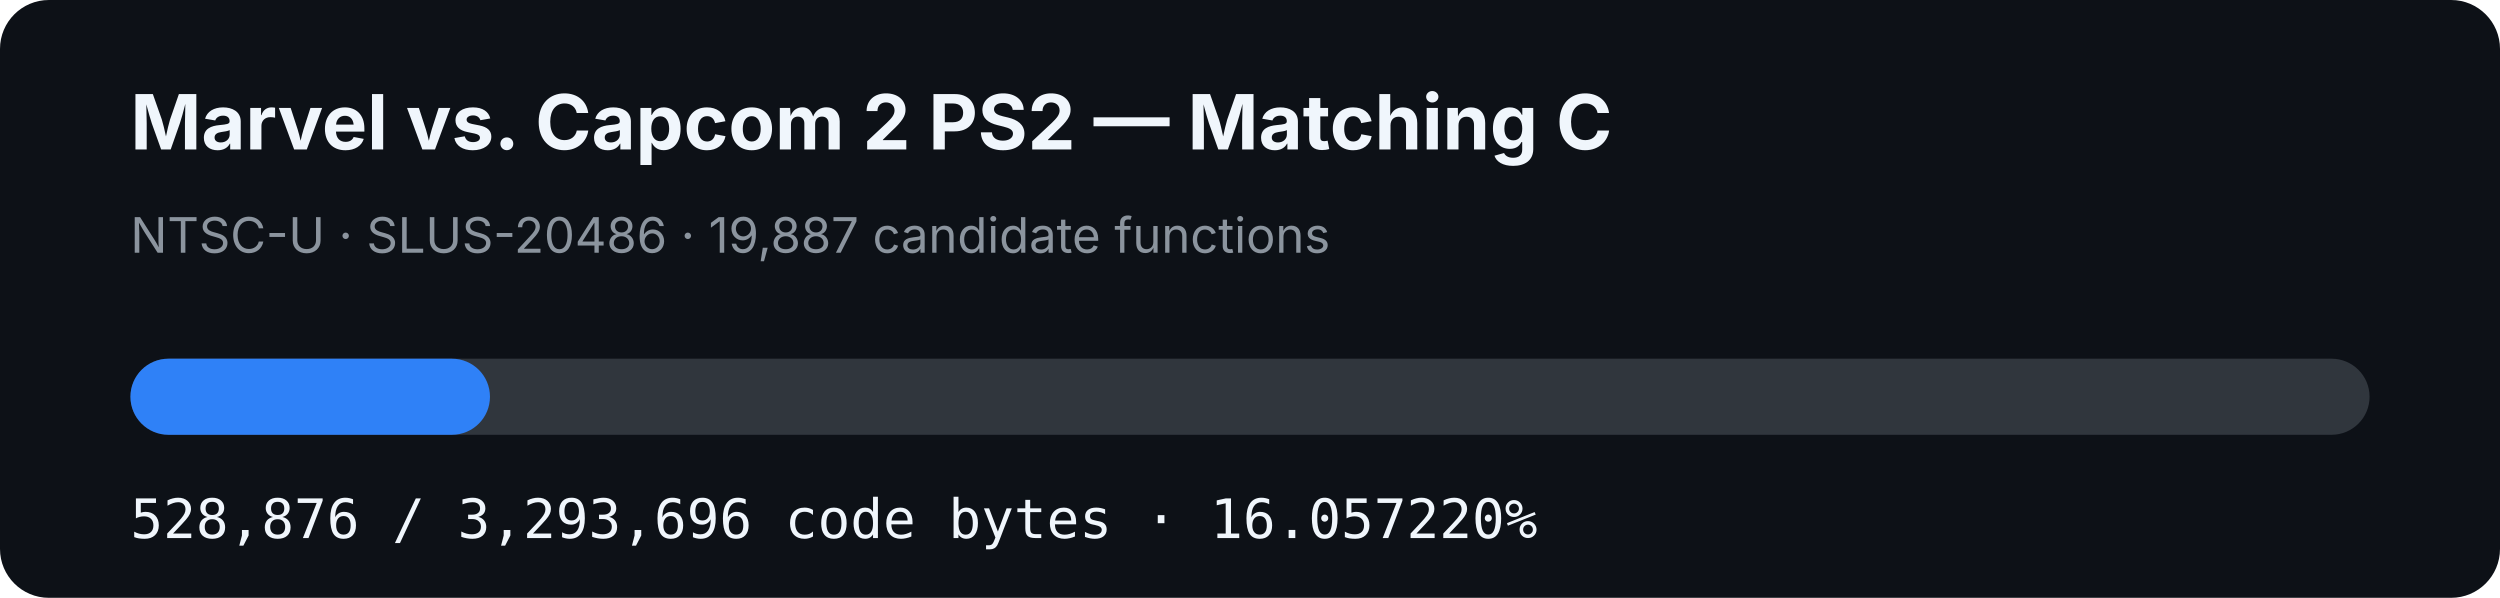
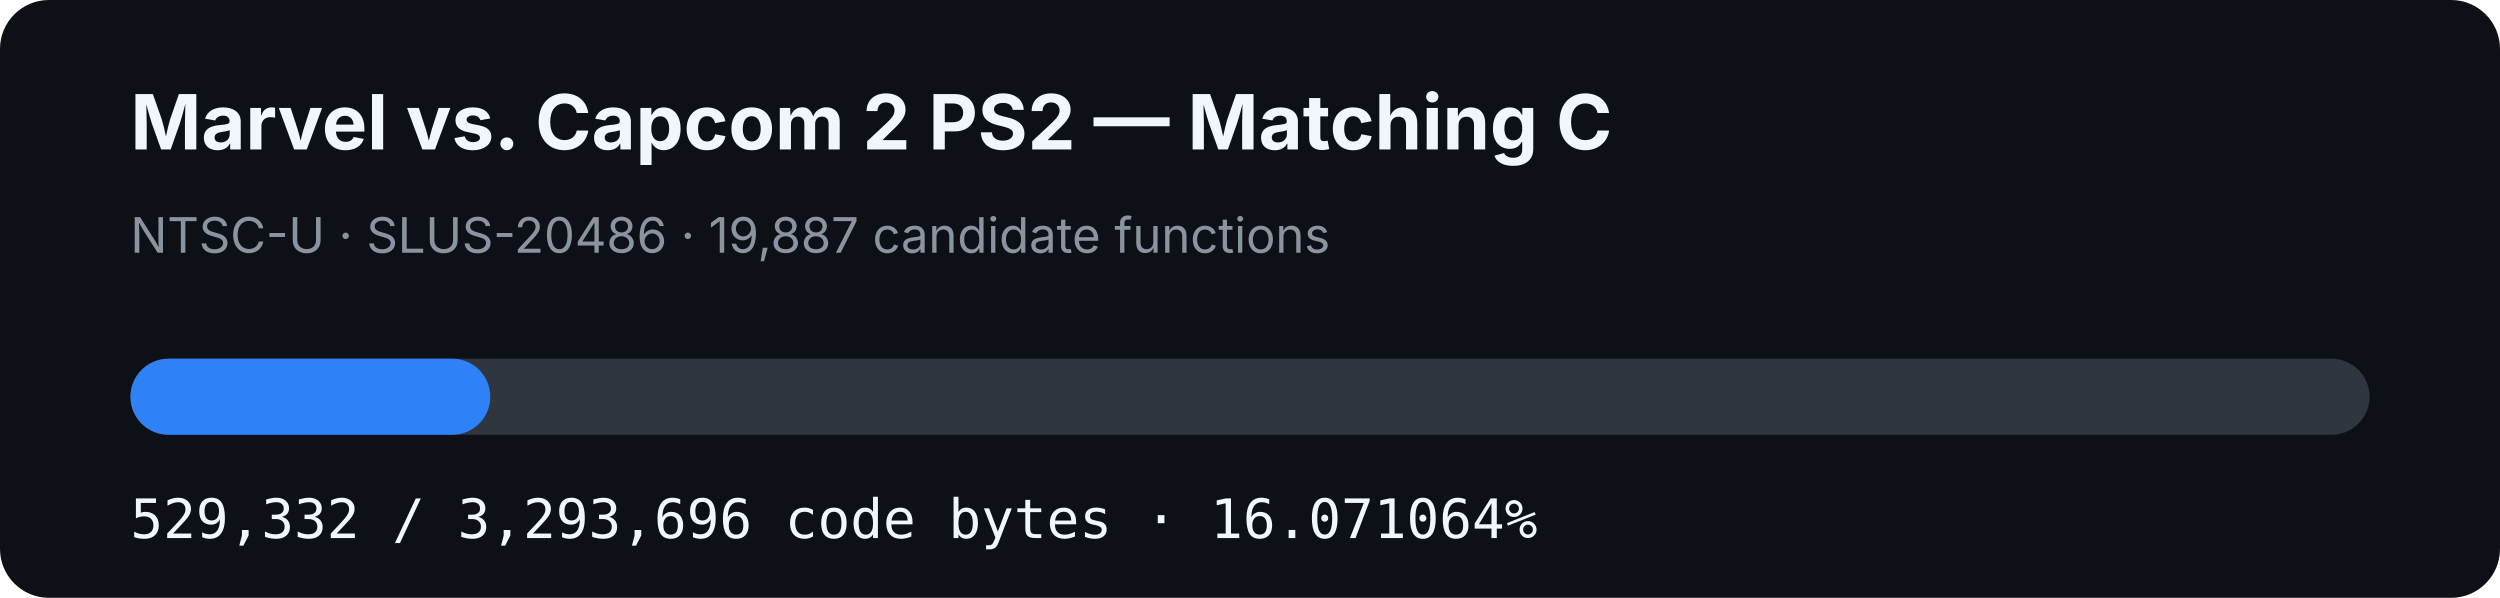
- <svg xmlns="http://www.w3.org/2000/svg" width="920" height="220" viewBox="0 0 920 220" role="img" aria-label="MVC2 PS2 matching C progress: 16.057220%">
+ <svg xmlns="http://www.w3.org/2000/svg" width="920" height="220" viewBox="0 0 920 220" role="img" aria-label="MVC2 PS2 matching C progress: 16.071064%">
  <rect width="920" height="220" rx="18" fill="#0d1117" />
  <text x="48" y="55" fill="#f0f6fc" font-family="-apple-system,BlinkMacSystemFont,Segoe UI,sans-serif" font-size="28" font-weight="700">Marvel vs. Capcom 2 PS2 — Matching C</text>
  <text x="48" y="93" fill="#8b949e" font-family="-apple-system,BlinkMacSystemFont,Segoe UI,sans-serif" font-size="18">NTSC-U · SLUS-20486 · 19,887 candidate functions</text>
  <rect x="48" y="132" width="824" height="28" rx="14" fill="#30363d" />
-   <rect x="48" y="132" width="132.311" height="28" rx="14" fill="#2f81f7" />
-   <text x="48" y="198" fill="#f0f6fc" font-family="ui-monospace,SFMono-Regular,Menlo,monospace" font-size="20">528,876 / 3,293,696 code bytes · 16.057220%</text>
+   <rect x="48" y="132" width="132.426" height="28" rx="14" fill="#2f81f7" />
+   <text x="48" y="198" fill="#f0f6fc" font-family="ui-monospace,SFMono-Regular,Menlo,monospace" font-size="20">529,332 / 3,293,696 code bytes · 16.071064%</text>
</svg>
